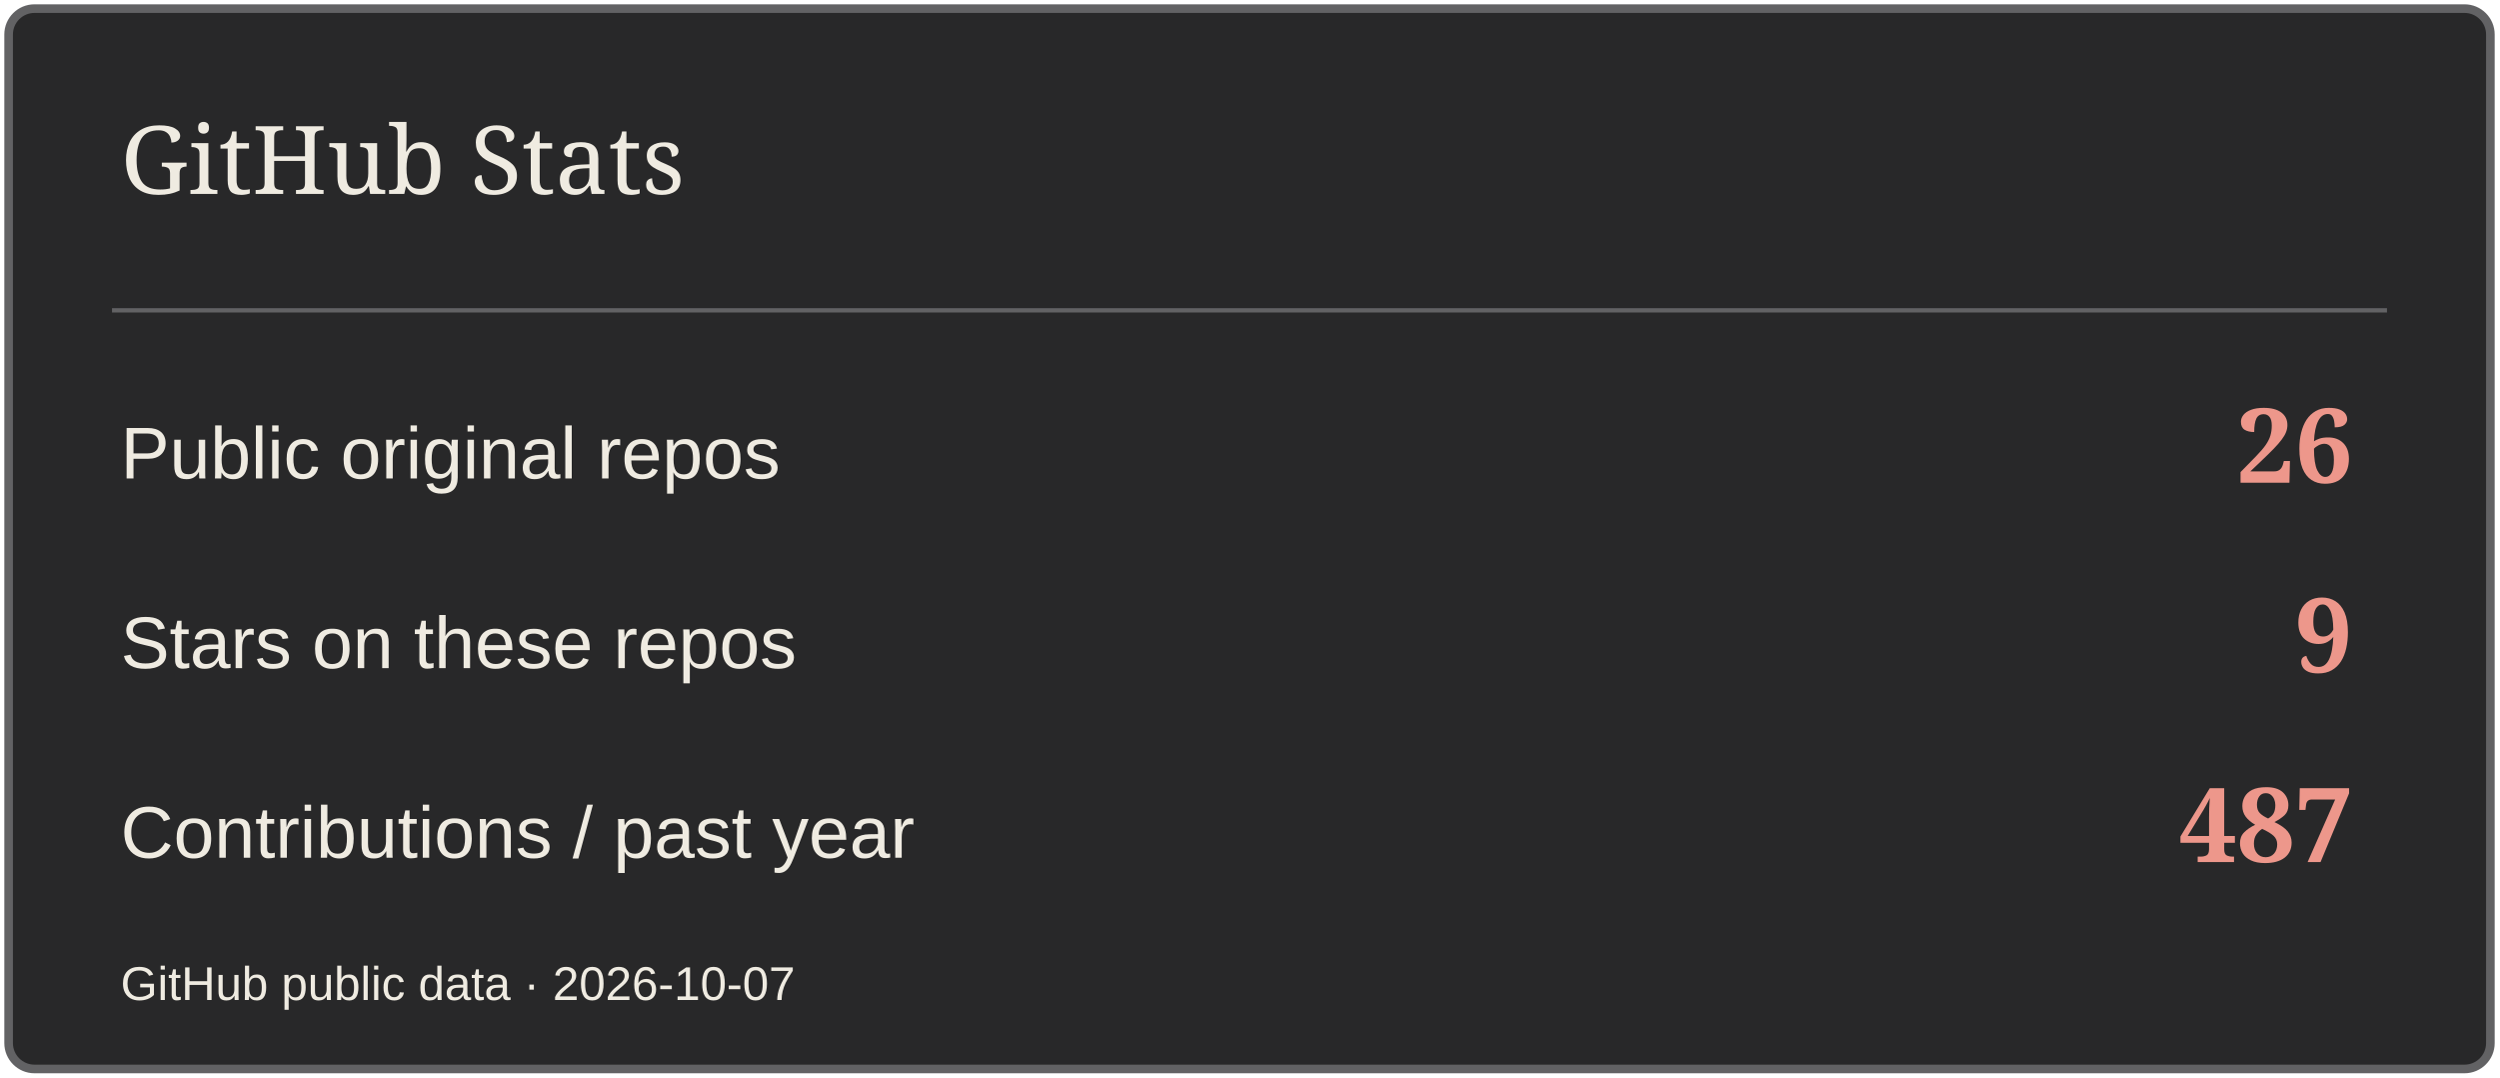
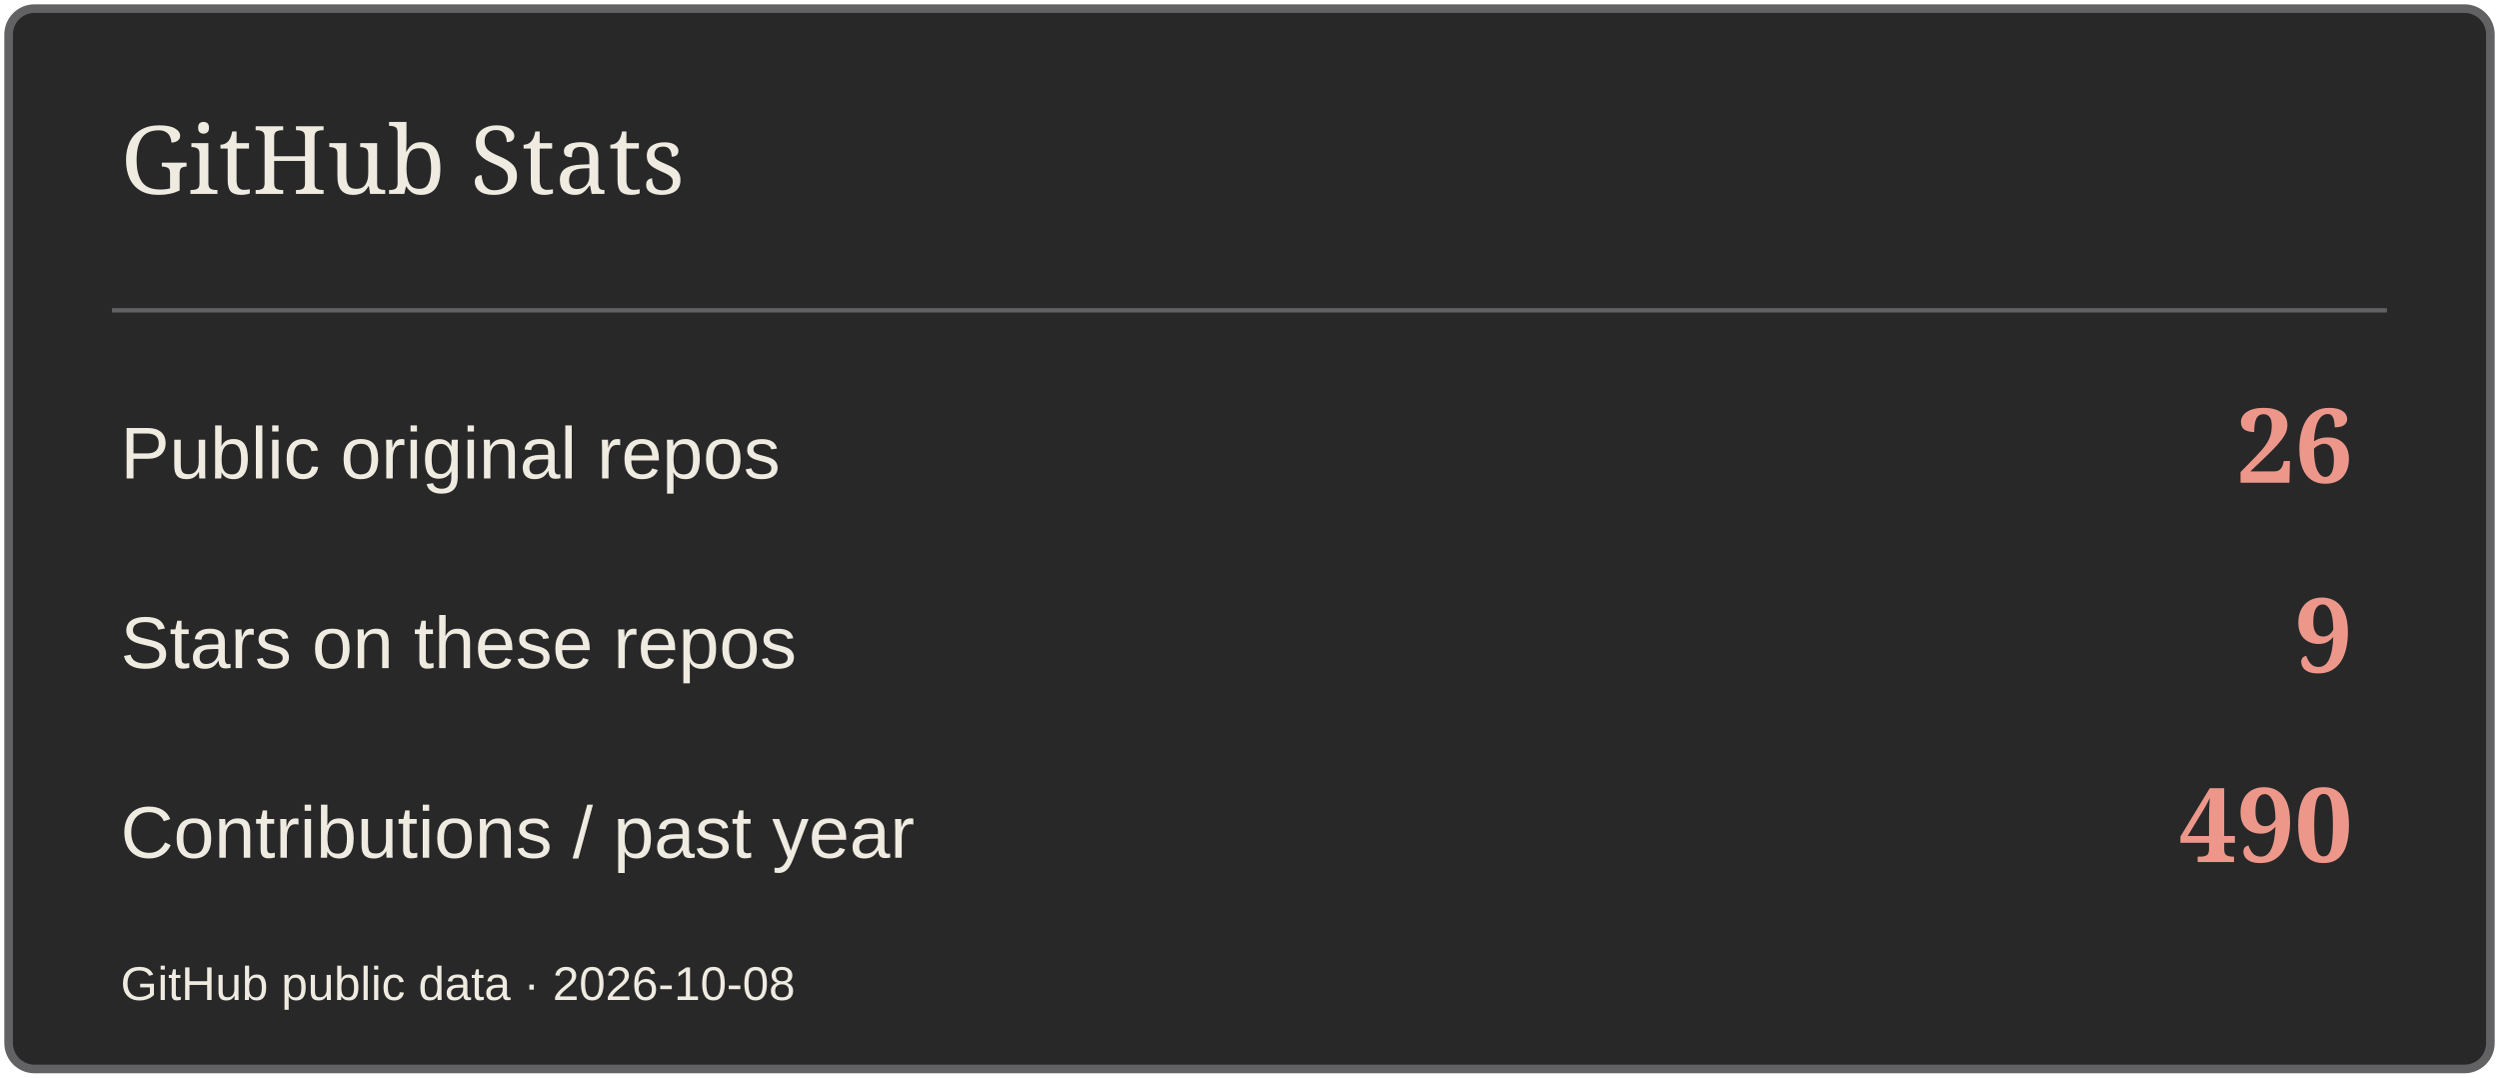
<svg xmlns="http://www.w3.org/2000/svg" width="580" height="250" viewBox="0 0 580 250" role="img" aria-label="GitHub Stats">
  <rect x="2" y="2" width="576" height="246" rx="6" fill="#282829" stroke="#626264" stroke-width="2" />
  <path d="M26 72H554" stroke="#626264" />
  <text x="28" y="45" font-size="22" fill="#EFEBE1" font-family="Georgia,serif">GitHub Stats</text>
  <text x="28" y="111" font-size="17" fill="#EFEBE1" font-family="Arial,sans-serif">Public original repos</text>
  <text x="546" y="112" font-size="24" fill="#ED978B" font-family="Georgia,serif" text-anchor="end" font-weight="700">26</text>
  <text x="28" y="155" font-size="17" fill="#EFEBE1" font-family="Arial,sans-serif">Stars on these repos</text>
  <text x="546" y="156" font-size="24" fill="#ED978B" font-family="Georgia,serif" text-anchor="end" font-weight="700">9</text>
  <text x="28" y="199" font-size="17" fill="#EFEBE1" font-family="Arial,sans-serif">Contributions / past year</text>
-   <text x="546" y="200" font-size="24" fill="#ED978B" font-family="Georgia,serif" text-anchor="end" font-weight="700">487</text>
-   <text x="28" y="232" font-size="11" fill="#EFEBE1" font-family="Arial,sans-serif">GitHub public data · 2026-10-07</text>
+   <text x="546" y="200" font-size="24" fill="#ED978B" font-family="Georgia,serif" text-anchor="end" font-weight="700">490</text>
+   <text x="28" y="232" font-size="11" fill="#EFEBE1" font-family="Arial,sans-serif">GitHub public data · 2026-10-08</text>
</svg>
